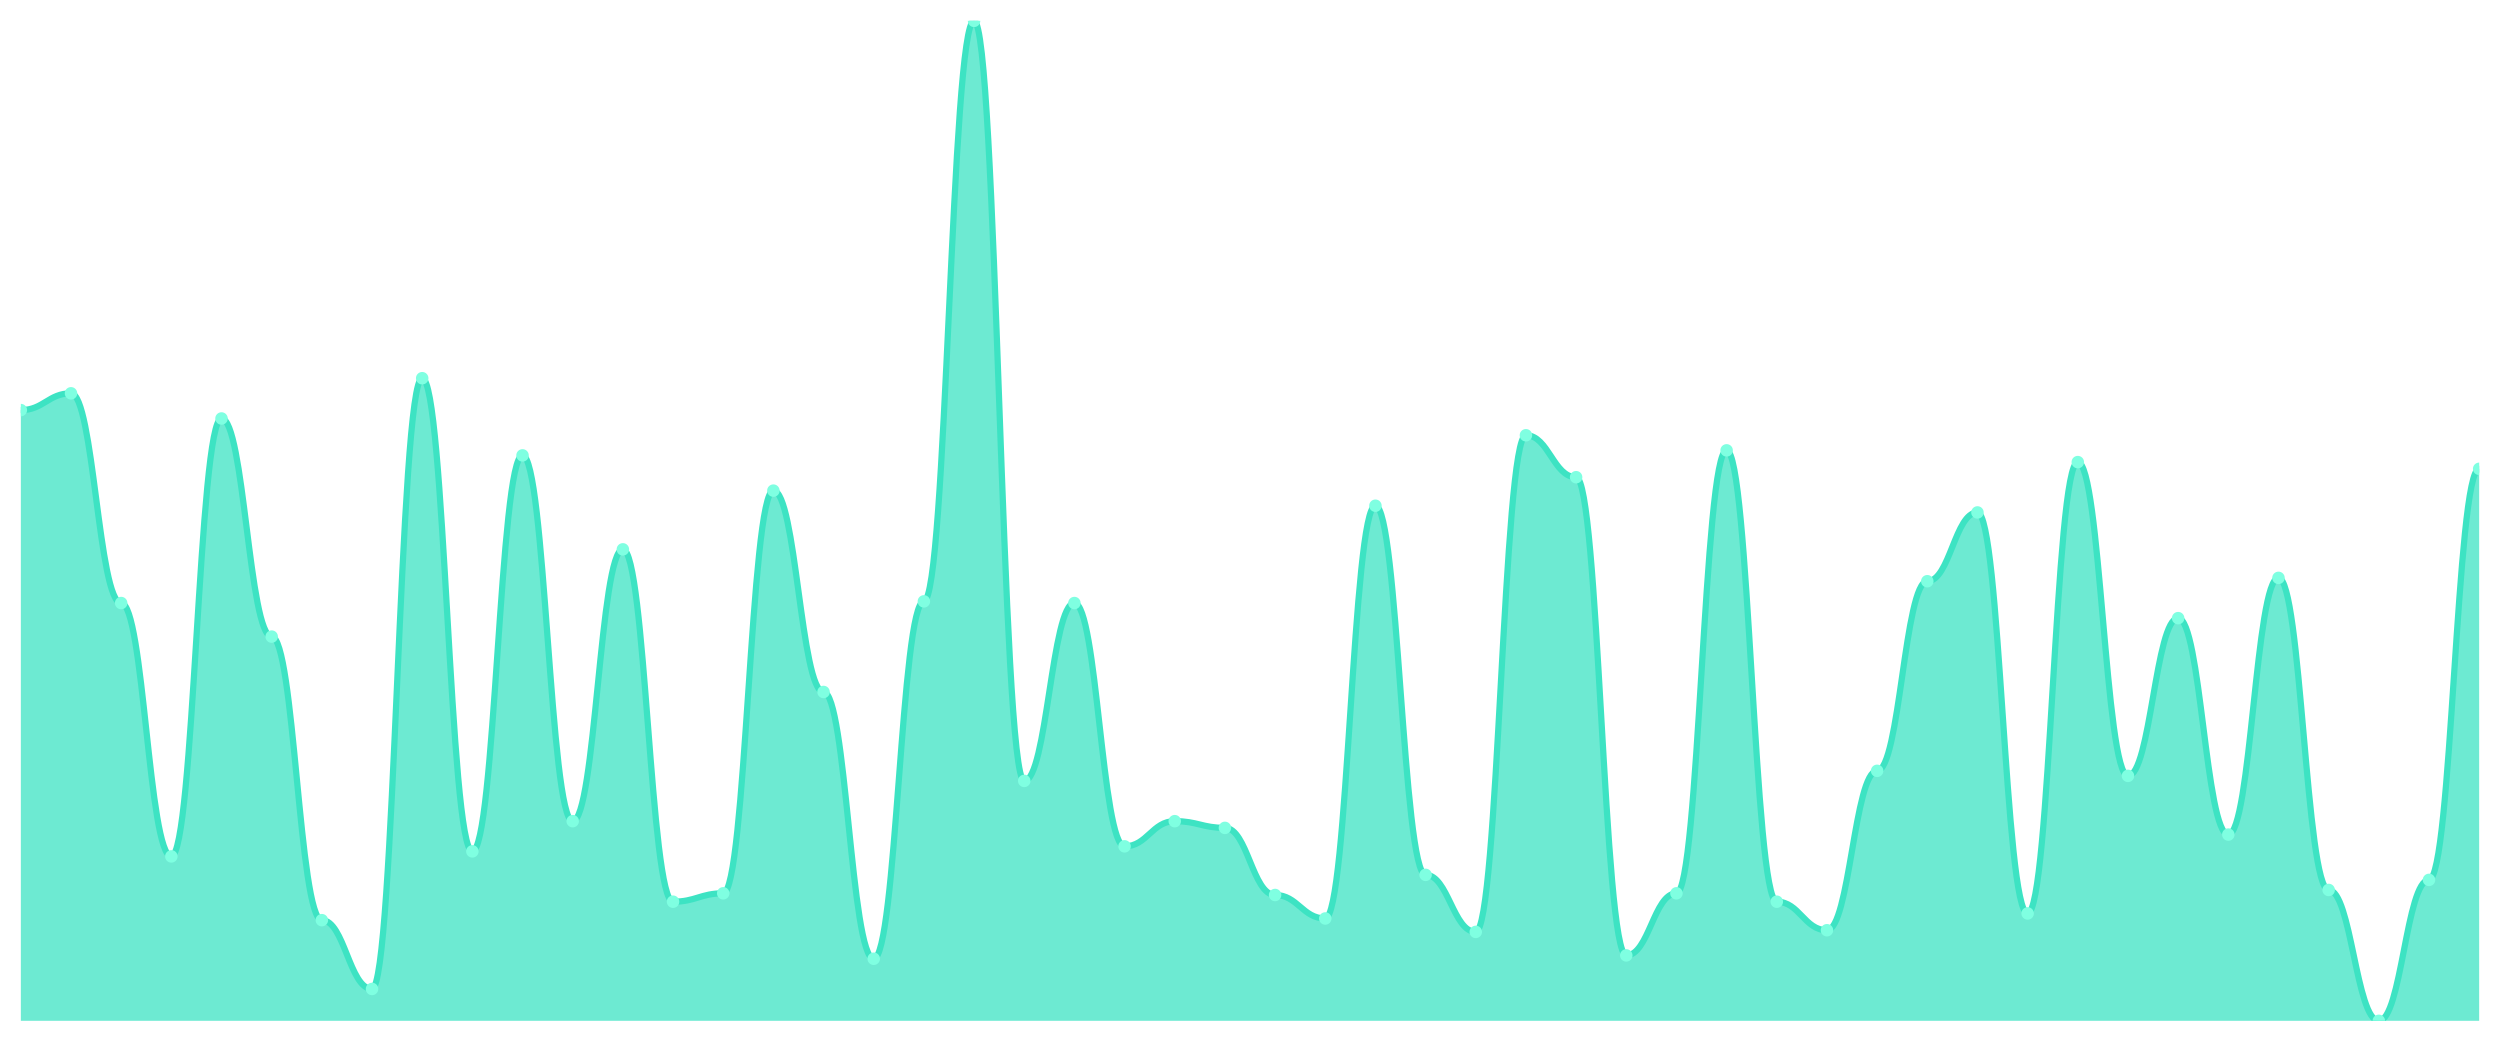
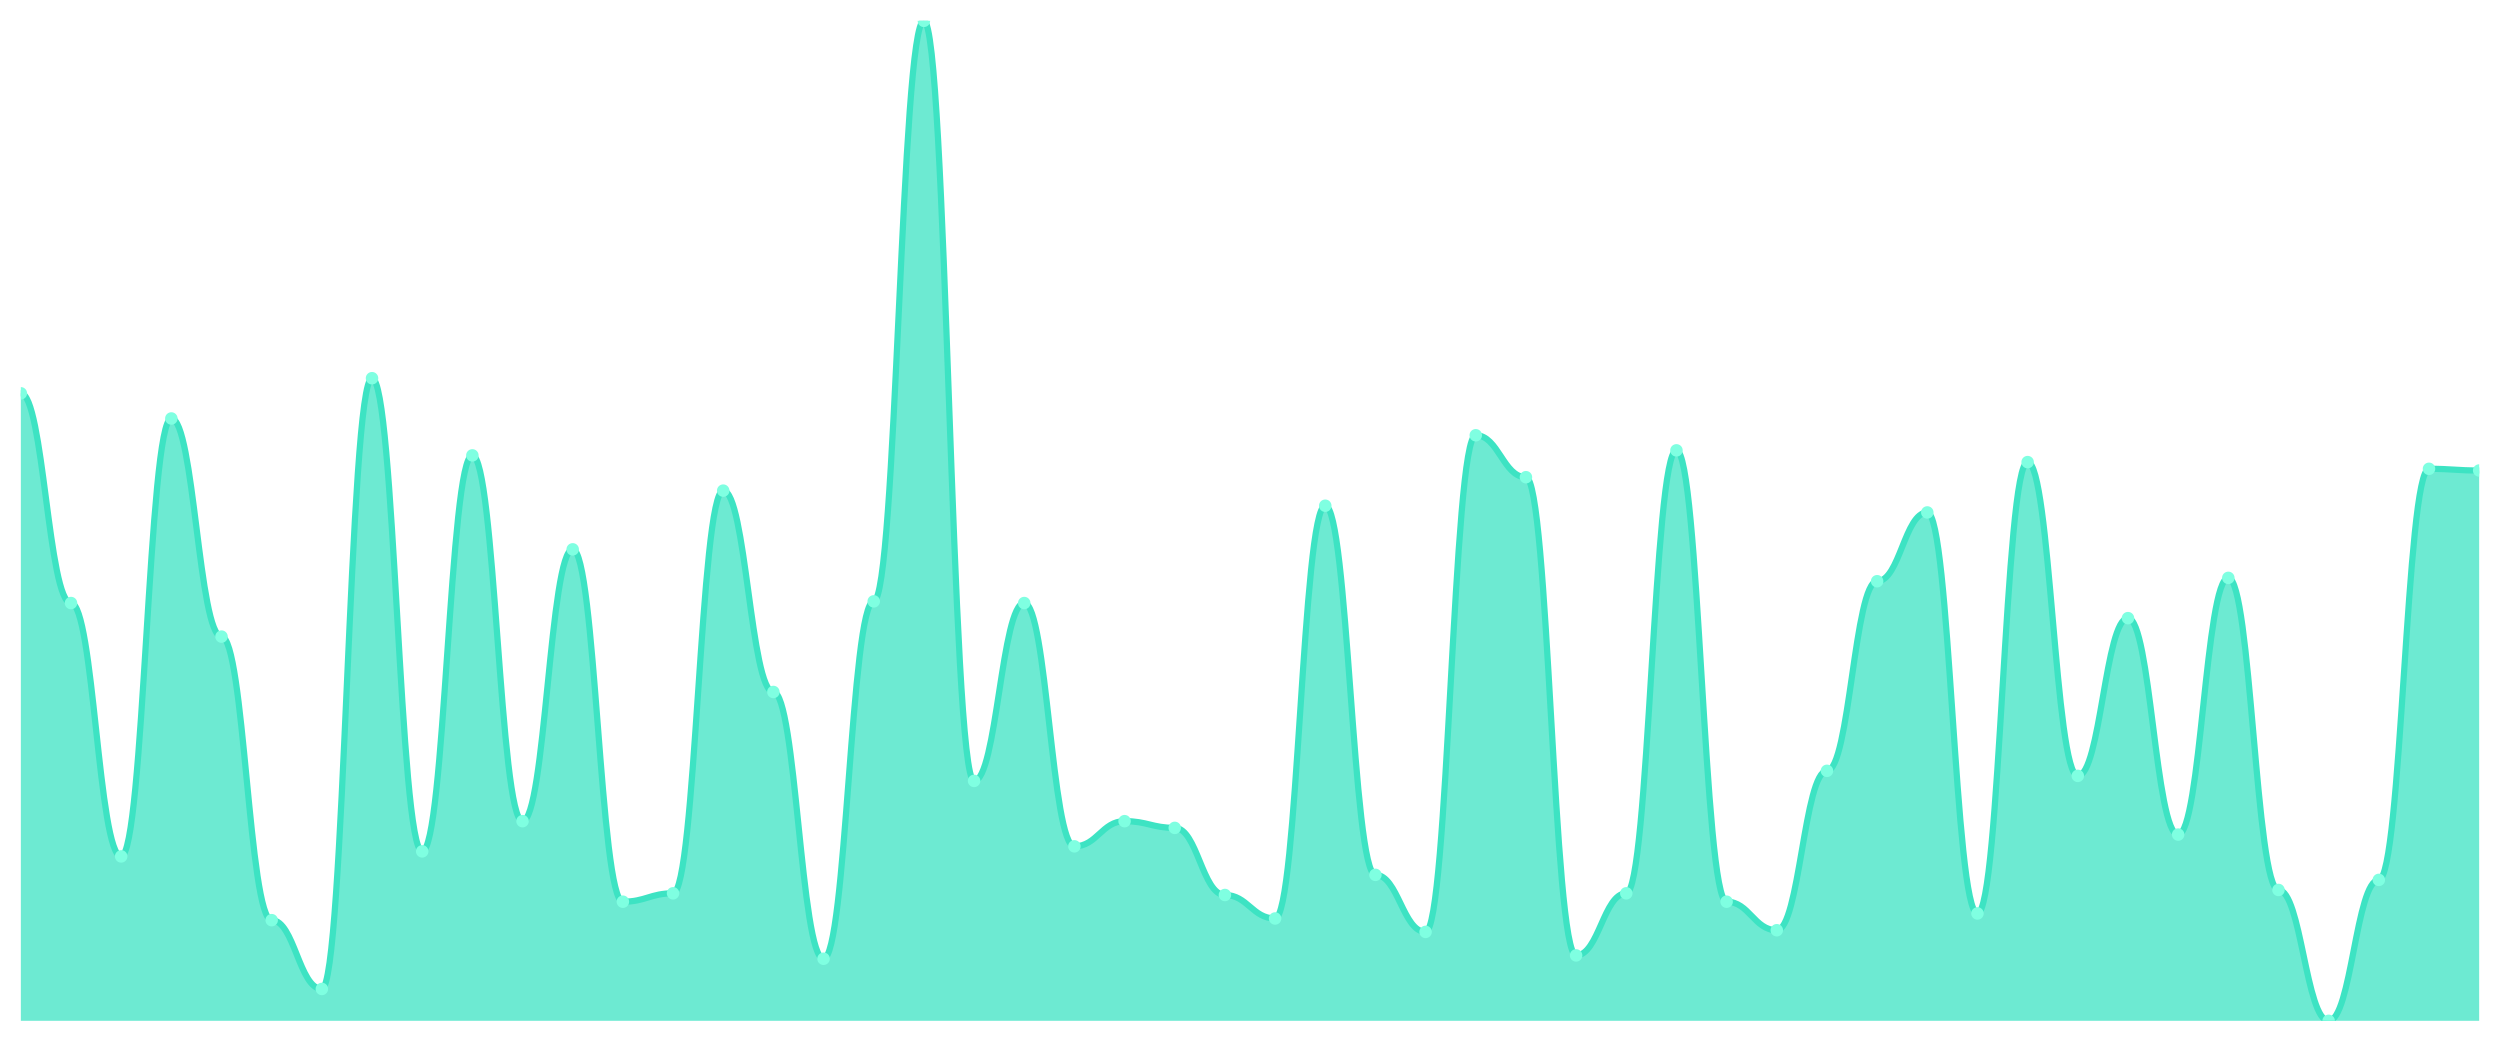
<svg xmlns="http://www.w3.org/2000/svg" viewBox="0 0 1200 500" width="1200" height="500">
  <defs>
    <clipPath id="c">
      <rect x="10" y="10" width="1180" height="480" />
    </clipPath>
  </defs>
  <rect width="1200" height="500" fill="none" />
  <g clip-path="url(#c)">
-     <path d="M 10,490 L 10,196.846 C 20.837,196.846 23.245,188.792 34.082,188.792 C 44.918,188.792 47.327,289.463 58.163,289.463 C 69,289.463 71.408,411.074 82.245,411.074 C 93.082,411.074 95.49,200.872 106.327,200.872 C 117.163,200.872 119.571,305.57 130.408,305.57 C 141.245,305.57 143.653,441.678 154.49,441.678 C 165.327,441.678 167.735,474.698 178.571,474.698 C 189.408,474.698 191.816,181.544 202.653,181.544 C 213.49,181.544 215.898,408.658 226.735,408.658 C 237.571,408.658 239.98,218.591 250.816,218.591 C 261.653,218.591 264.061,394.161 274.898,394.161 C 285.735,394.161 288.143,263.691 298.98,263.691 C 309.816,263.691 312.224,432.819 323.061,432.819 C 333.898,432.819 336.306,428.792 347.143,428.792 C 357.98,428.792 360.388,235.503 371.224,235.503 C 382.061,235.503 384.469,332.148 395.306,332.148 C 406.143,332.148 408.551,460.201 419.388,460.201 C 430.224,460.201 432.633,288.658 443.469,288.658 C 454.306,288.658 456.714,10 467.551,10 C 478.388,10 480.796,374.832 491.633,374.832 C 502.469,374.832 504.878,289.463 515.714,289.463 C 526.551,289.463 528.959,406.242 539.796,406.242 C 550.633,406.242 553.041,394.161 563.878,394.161 C 574.714,394.161 577.122,397.383 587.959,397.383 C 598.796,397.383 601.204,429.597 612.041,429.597 C 622.878,429.597 625.286,440.872 636.122,440.872 C 646.959,440.872 649.367,242.752 660.204,242.752 C 671.041,242.752 673.449,419.933 684.286,419.933 C 695.122,419.933 697.531,447.315 708.367,447.315 C 719.204,447.315 721.612,208.926 732.449,208.926 C 743.286,208.926 745.694,229.06 756.531,229.06 C 767.367,229.06 769.776,458.591 780.612,458.591 C 791.449,458.591 793.857,428.792 804.694,428.792 C 815.531,428.792 817.939,216.174 828.776,216.174 C 839.612,216.174 842.02,432.819 852.857,432.819 C 863.694,432.819 866.102,446.51 876.939,446.51 C 887.776,446.51 890.184,370 901.02,370 C 911.857,370 914.265,278.993 925.102,278.993 C 935.939,278.993 938.347,245.973 949.184,245.973 C 960.02,245.973 962.429,438.456 973.265,438.456 C 984.102,438.456 986.51,221.812 997.347,221.812 C 1008.184,221.812 1010.592,372.416 1021.429,372.416 C 1032.265,372.416 1034.673,296.711 1045.51,296.711 C 1056.347,296.711 1058.755,400.604 1069.592,400.604 C 1080.429,400.604 1082.837,277.383 1093.673,277.383 C 1104.51,277.383 1106.918,427.181 1117.755,427.181 C 1128.592,427.181 1131,490 1141.837,490 C 1152.673,490 1155.082,422.349 1165.918,422.349 C 1176.755,422.349 1179.163,225.034 1190,225.034 L 1190,490 Z" fill="rgba(61,227,195,0.75)" />
-     <path d="M 10,196.846 C 20.837,196.846 23.245,188.792 34.082,188.792 C 44.918,188.792 47.327,289.463 58.163,289.463 C 69,289.463 71.408,411.074 82.245,411.074 C 93.082,411.074 95.49,200.872 106.327,200.872 C 117.163,200.872 119.571,305.57 130.408,305.57 C 141.245,305.57 143.653,441.678 154.49,441.678 C 165.327,441.678 167.735,474.698 178.571,474.698 C 189.408,474.698 191.816,181.544 202.653,181.544 C 213.49,181.544 215.898,408.658 226.735,408.658 C 237.571,408.658 239.98,218.591 250.816,218.591 C 261.653,218.591 264.061,394.161 274.898,394.161 C 285.735,394.161 288.143,263.691 298.98,263.691 C 309.816,263.691 312.224,432.819 323.061,432.819 C 333.898,432.819 336.306,428.792 347.143,428.792 C 357.98,428.792 360.388,235.503 371.224,235.503 C 382.061,235.503 384.469,332.148 395.306,332.148 C 406.143,332.148 408.551,460.201 419.388,460.201 C 430.224,460.201 432.633,288.658 443.469,288.658 C 454.306,288.658 456.714,10 467.551,10 C 478.388,10 480.796,374.832 491.633,374.832 C 502.469,374.832 504.878,289.463 515.714,289.463 C 526.551,289.463 528.959,406.242 539.796,406.242 C 550.633,406.242 553.041,394.161 563.878,394.161 C 574.714,394.161 577.122,397.383 587.959,397.383 C 598.796,397.383 601.204,429.597 612.041,429.597 C 622.878,429.597 625.286,440.872 636.122,440.872 C 646.959,440.872 649.367,242.752 660.204,242.752 C 671.041,242.752 673.449,419.933 684.286,419.933 C 695.122,419.933 697.531,447.315 708.367,447.315 C 719.204,447.315 721.612,208.926 732.449,208.926 C 743.286,208.926 745.694,229.06 756.531,229.06 C 767.367,229.06 769.776,458.591 780.612,458.591 C 791.449,458.591 793.857,428.792 804.694,428.792 C 815.531,428.792 817.939,216.174 828.776,216.174 C 839.612,216.174 842.02,432.819 852.857,432.819 C 863.694,432.819 866.102,446.51 876.939,446.51 C 887.776,446.51 890.184,370 901.02,370 C 911.857,370 914.265,278.993 925.102,278.993 C 935.939,278.993 938.347,245.973 949.184,245.973 C 960.02,245.973 962.429,438.456 973.265,438.456 C 984.102,438.456 986.51,221.812 997.347,221.812 C 1008.184,221.812 1010.592,372.416 1021.429,372.416 C 1032.265,372.416 1034.673,296.711 1045.51,296.711 C 1056.347,296.711 1058.755,400.604 1069.592,400.604 C 1080.429,400.604 1082.837,277.383 1093.673,277.383 C 1104.51,277.383 1106.918,427.181 1117.755,427.181 C 1128.592,427.181 1131,490 1141.837,490 C 1152.673,490 1155.082,422.349 1165.918,422.349 C 1176.755,422.349 1179.163,225.034 1190,225.034" fill="none" stroke="#3de3c3" stroke-width="3" stroke-linecap="round" stroke-linejoin="round" />
-     <circle cx="10" cy="196.846" r="3" fill="#7fffe1" />
-     <circle cx="34.082" cy="188.792" r="3" fill="#7fffe1" />
-     <circle cx="58.163" cy="289.463" r="3" fill="#7fffe1" />
-     <circle cx="82.245" cy="411.074" r="3" fill="#7fffe1" />
-     <circle cx="106.327" cy="200.872" r="3" fill="#7fffe1" />
-     <circle cx="130.408" cy="305.57" r="3" fill="#7fffe1" />
-     <circle cx="154.49" cy="441.678" r="3" fill="#7fffe1" />
-     <circle cx="178.571" cy="474.698" r="3" fill="#7fffe1" />
-     <circle cx="202.653" cy="181.544" r="3" fill="#7fffe1" />
-     <circle cx="226.735" cy="408.658" r="3" fill="#7fffe1" />
-     <circle cx="250.816" cy="218.591" r="3" fill="#7fffe1" />
-     <circle cx="274.898" cy="394.161" r="3" fill="#7fffe1" />
-     <circle cx="298.98" cy="263.691" r="3" fill="#7fffe1" />
-     <circle cx="323.061" cy="432.819" r="3" fill="#7fffe1" />
-     <circle cx="347.143" cy="428.792" r="3" fill="#7fffe1" />
-     <circle cx="371.224" cy="235.503" r="3" fill="#7fffe1" />
-     <circle cx="395.306" cy="332.148" r="3" fill="#7fffe1" />
-     <circle cx="419.388" cy="460.201" r="3" fill="#7fffe1" />
-     <circle cx="443.469" cy="288.658" r="3" fill="#7fffe1" />
-     <circle cx="467.551" cy="10" r="3" fill="#7fffe1" />
-     <circle cx="491.633" cy="374.832" r="3" fill="#7fffe1" />
-     <circle cx="515.714" cy="289.463" r="3" fill="#7fffe1" />
-     <circle cx="539.796" cy="406.242" r="3" fill="#7fffe1" />
-     <circle cx="563.878" cy="394.161" r="3" fill="#7fffe1" />
-     <circle cx="587.959" cy="397.383" r="3" fill="#7fffe1" />
-     <circle cx="612.041" cy="429.597" r="3" fill="#7fffe1" />
-     <circle cx="636.122" cy="440.872" r="3" fill="#7fffe1" />
-     <circle cx="660.204" cy="242.752" r="3" fill="#7fffe1" />
-     <circle cx="684.286" cy="419.933" r="3" fill="#7fffe1" />
-     <circle cx="708.367" cy="447.315" r="3" fill="#7fffe1" />
-     <circle cx="732.449" cy="208.926" r="3" fill="#7fffe1" />
-     <circle cx="756.531" cy="229.06" r="3" fill="#7fffe1" />
-     <circle cx="780.612" cy="458.591" r="3" fill="#7fffe1" />
-     <circle cx="804.694" cy="428.792" r="3" fill="#7fffe1" />
-     <circle cx="828.776" cy="216.174" r="3" fill="#7fffe1" />
-     <circle cx="852.857" cy="432.819" r="3" fill="#7fffe1" />
-     <circle cx="876.939" cy="446.51" r="3" fill="#7fffe1" />
-     <circle cx="901.02" cy="370" r="3" fill="#7fffe1" />
-     <circle cx="925.102" cy="278.993" r="3" fill="#7fffe1" />
-     <circle cx="949.184" cy="245.973" r="3" fill="#7fffe1" />
-     <circle cx="973.265" cy="438.456" r="3" fill="#7fffe1" />
-     <circle cx="997.347" cy="221.812" r="3" fill="#7fffe1" />
-     <circle cx="1021.429" cy="372.416" r="3" fill="#7fffe1" />
-     <circle cx="1045.51" cy="296.711" r="3" fill="#7fffe1" />
-     <circle cx="1069.592" cy="400.604" r="3" fill="#7fffe1" />
-     <circle cx="1093.673" cy="277.383" r="3" fill="#7fffe1" />
-     <circle cx="1117.755" cy="427.181" r="3" fill="#7fffe1" />
-     <circle cx="1141.837" cy="490" r="3" fill="#7fffe1" />
-     <circle cx="1165.918" cy="422.349" r="3" fill="#7fffe1" />
-     <circle cx="1190" cy="225.034" r="3" fill="#7fffe1" />
+     <path d="M 10,490 L 10,188.792 C 20.837,188.792 23.245,289.463 34.082,289.463 C 44.918,289.463 47.327,411.074 58.163,411.074 C 69,411.074 71.408,200.872 82.245,200.872 C 93.082,200.872 95.49,305.57 106.327,305.57 C 117.163,305.57 119.571,441.678 130.408,441.678 C 141.245,441.678 143.653,474.698 154.49,474.698 C 165.327,474.698 167.735,181.544 178.571,181.544 C 189.408,181.544 191.816,408.658 202.653,408.658 C 213.49,408.658 215.898,218.591 226.735,218.591 C 237.571,218.591 239.98,394.161 250.816,394.161 C 261.653,394.161 264.061,263.691 274.898,263.691 C 285.735,263.691 288.143,432.819 298.98,432.819 C 309.816,432.819 312.224,428.792 323.061,428.792 C 333.898,428.792 336.306,235.503 347.143,235.503 C 357.98,235.503 360.388,332.148 371.224,332.148 C 382.061,332.148 384.469,460.201 395.306,460.201 C 406.143,460.201 408.551,288.658 419.388,288.658 C 430.224,288.658 432.633,10 443.469,10 C 454.306,10 456.714,374.832 467.551,374.832 C 478.388,374.832 480.796,289.463 491.633,289.463 C 502.469,289.463 504.878,406.242 515.714,406.242 C 526.551,406.242 528.959,394.161 539.796,394.161 C 550.633,394.161 553.041,397.383 563.878,397.383 C 574.714,397.383 577.122,429.597 587.959,429.597 C 598.796,429.597 601.204,440.872 612.041,440.872 C 622.878,440.872 625.286,242.752 636.122,242.752 C 646.959,242.752 649.367,419.933 660.204,419.933 C 671.041,419.933 673.449,447.315 684.286,447.315 C 695.122,447.315 697.531,208.926 708.367,208.926 C 719.204,208.926 721.612,229.06 732.449,229.06 C 743.286,229.06 745.694,458.591 756.531,458.591 C 767.367,458.591 769.776,428.792 780.612,428.792 C 791.449,428.792 793.857,216.174 804.694,216.174 C 815.531,216.174 817.939,432.819 828.776,432.819 C 839.612,432.819 842.02,446.51 852.857,446.51 C 863.694,446.51 866.102,370 876.939,370 C 887.776,370 890.184,278.993 901.02,278.993 C 911.857,278.993 914.265,245.973 925.102,245.973 C 935.939,245.973 938.347,438.456 949.184,438.456 C 960.02,438.456 962.429,221.812 973.265,221.812 C 984.102,221.812 986.51,372.416 997.347,372.416 C 1008.184,372.416 1010.592,296.711 1021.429,296.711 C 1032.265,296.711 1034.673,400.604 1045.51,400.604 C 1056.347,400.604 1058.755,277.383 1069.592,277.383 C 1080.429,277.383 1082.837,427.181 1093.673,427.181 C 1104.51,427.181 1106.918,490 1117.755,490 C 1128.592,490 1131,422.349 1141.837,422.349 C 1152.673,422.349 1155.082,225.034 1165.918,225.034 C 1176.755,225.034 1179.163,225.839 1190,225.839 L 1190,490 Z" fill="rgba(61,227,195,0.75)" />
+     <path d="M 10,188.792 C 20.837,188.792 23.245,289.463 34.082,289.463 C 44.918,289.463 47.327,411.074 58.163,411.074 C 69,411.074 71.408,200.872 82.245,200.872 C 93.082,200.872 95.49,305.57 106.327,305.57 C 117.163,305.57 119.571,441.678 130.408,441.678 C 141.245,441.678 143.653,474.698 154.49,474.698 C 165.327,474.698 167.735,181.544 178.571,181.544 C 189.408,181.544 191.816,408.658 202.653,408.658 C 213.49,408.658 215.898,218.591 226.735,218.591 C 237.571,218.591 239.98,394.161 250.816,394.161 C 261.653,394.161 264.061,263.691 274.898,263.691 C 285.735,263.691 288.143,432.819 298.98,432.819 C 309.816,432.819 312.224,428.792 323.061,428.792 C 333.898,428.792 336.306,235.503 347.143,235.503 C 357.98,235.503 360.388,332.148 371.224,332.148 C 382.061,332.148 384.469,460.201 395.306,460.201 C 406.143,460.201 408.551,288.658 419.388,288.658 C 430.224,288.658 432.633,10 443.469,10 C 454.306,10 456.714,374.832 467.551,374.832 C 478.388,374.832 480.796,289.463 491.633,289.463 C 502.469,289.463 504.878,406.242 515.714,406.242 C 526.551,406.242 528.959,394.161 539.796,394.161 C 550.633,394.161 553.041,397.383 563.878,397.383 C 574.714,397.383 577.122,429.597 587.959,429.597 C 598.796,429.597 601.204,440.872 612.041,440.872 C 622.878,440.872 625.286,242.752 636.122,242.752 C 646.959,242.752 649.367,419.933 660.204,419.933 C 671.041,419.933 673.449,447.315 684.286,447.315 C 695.122,447.315 697.531,208.926 708.367,208.926 C 719.204,208.926 721.612,229.06 732.449,229.06 C 743.286,229.06 745.694,458.591 756.531,458.591 C 767.367,458.591 769.776,428.792 780.612,428.792 C 791.449,428.792 793.857,216.174 804.694,216.174 C 815.531,216.174 817.939,432.819 828.776,432.819 C 839.612,432.819 842.02,446.51 852.857,446.51 C 863.694,446.51 866.102,370 876.939,370 C 887.776,370 890.184,278.993 901.02,278.993 C 911.857,278.993 914.265,245.973 925.102,245.973 C 935.939,245.973 938.347,438.456 949.184,438.456 C 960.02,438.456 962.429,221.812 973.265,221.812 C 984.102,221.812 986.51,372.416 997.347,372.416 C 1008.184,372.416 1010.592,296.711 1021.429,296.711 C 1032.265,296.711 1034.673,400.604 1045.51,400.604 C 1056.347,400.604 1058.755,277.383 1069.592,277.383 C 1080.429,277.383 1082.837,427.181 1093.673,427.181 C 1104.51,427.181 1106.918,490 1117.755,490 C 1128.592,490 1131,422.349 1141.837,422.349 C 1152.673,422.349 1155.082,225.034 1165.918,225.034 C 1176.755,225.034 1179.163,225.839 1190,225.839" fill="none" stroke="#3de3c3" stroke-width="3" stroke-linecap="round" stroke-linejoin="round" />
+     <circle cx="10" cy="188.792" r="3" fill="#7fffe1" />
+     <circle cx="34.082" cy="289.463" r="3" fill="#7fffe1" />
+     <circle cx="58.163" cy="411.074" r="3" fill="#7fffe1" />
+     <circle cx="82.245" cy="200.872" r="3" fill="#7fffe1" />
+     <circle cx="106.327" cy="305.57" r="3" fill="#7fffe1" />
+     <circle cx="130.408" cy="441.678" r="3" fill="#7fffe1" />
+     <circle cx="154.49" cy="474.698" r="3" fill="#7fffe1" />
+     <circle cx="178.571" cy="181.544" r="3" fill="#7fffe1" />
+     <circle cx="202.653" cy="408.658" r="3" fill="#7fffe1" />
+     <circle cx="226.735" cy="218.591" r="3" fill="#7fffe1" />
+     <circle cx="250.816" cy="394.161" r="3" fill="#7fffe1" />
+     <circle cx="274.898" cy="263.691" r="3" fill="#7fffe1" />
+     <circle cx="298.98" cy="432.819" r="3" fill="#7fffe1" />
+     <circle cx="323.061" cy="428.792" r="3" fill="#7fffe1" />
+     <circle cx="347.143" cy="235.503" r="3" fill="#7fffe1" />
+     <circle cx="371.224" cy="332.148" r="3" fill="#7fffe1" />
+     <circle cx="395.306" cy="460.201" r="3" fill="#7fffe1" />
+     <circle cx="419.388" cy="288.658" r="3" fill="#7fffe1" />
+     <circle cx="443.469" cy="10" r="3" fill="#7fffe1" />
+     <circle cx="467.551" cy="374.832" r="3" fill="#7fffe1" />
+     <circle cx="491.633" cy="289.463" r="3" fill="#7fffe1" />
+     <circle cx="515.714" cy="406.242" r="3" fill="#7fffe1" />
+     <circle cx="539.796" cy="394.161" r="3" fill="#7fffe1" />
+     <circle cx="563.878" cy="397.383" r="3" fill="#7fffe1" />
+     <circle cx="587.959" cy="429.597" r="3" fill="#7fffe1" />
+     <circle cx="612.041" cy="440.872" r="3" fill="#7fffe1" />
+     <circle cx="636.122" cy="242.752" r="3" fill="#7fffe1" />
+     <circle cx="660.204" cy="419.933" r="3" fill="#7fffe1" />
+     <circle cx="684.286" cy="447.315" r="3" fill="#7fffe1" />
+     <circle cx="708.367" cy="208.926" r="3" fill="#7fffe1" />
+     <circle cx="732.449" cy="229.06" r="3" fill="#7fffe1" />
+     <circle cx="756.531" cy="458.591" r="3" fill="#7fffe1" />
+     <circle cx="780.612" cy="428.792" r="3" fill="#7fffe1" />
+     <circle cx="804.694" cy="216.174" r="3" fill="#7fffe1" />
+     <circle cx="828.776" cy="432.819" r="3" fill="#7fffe1" />
+     <circle cx="852.857" cy="446.51" r="3" fill="#7fffe1" />
+     <circle cx="876.939" cy="370" r="3" fill="#7fffe1" />
+     <circle cx="901.02" cy="278.993" r="3" fill="#7fffe1" />
+     <circle cx="925.102" cy="245.973" r="3" fill="#7fffe1" />
+     <circle cx="949.184" cy="438.456" r="3" fill="#7fffe1" />
+     <circle cx="973.265" cy="221.812" r="3" fill="#7fffe1" />
+     <circle cx="997.347" cy="372.416" r="3" fill="#7fffe1" />
+     <circle cx="1021.429" cy="296.711" r="3" fill="#7fffe1" />
+     <circle cx="1045.51" cy="400.604" r="3" fill="#7fffe1" />
+     <circle cx="1069.592" cy="277.383" r="3" fill="#7fffe1" />
+     <circle cx="1093.673" cy="427.181" r="3" fill="#7fffe1" />
+     <circle cx="1117.755" cy="490" r="3" fill="#7fffe1" />
+     <circle cx="1141.837" cy="422.349" r="3" fill="#7fffe1" />
+     <circle cx="1165.918" cy="225.034" r="3" fill="#7fffe1" />
+     <circle cx="1190" cy="225.839" r="3" fill="#7fffe1" />
  </g>
</svg>
